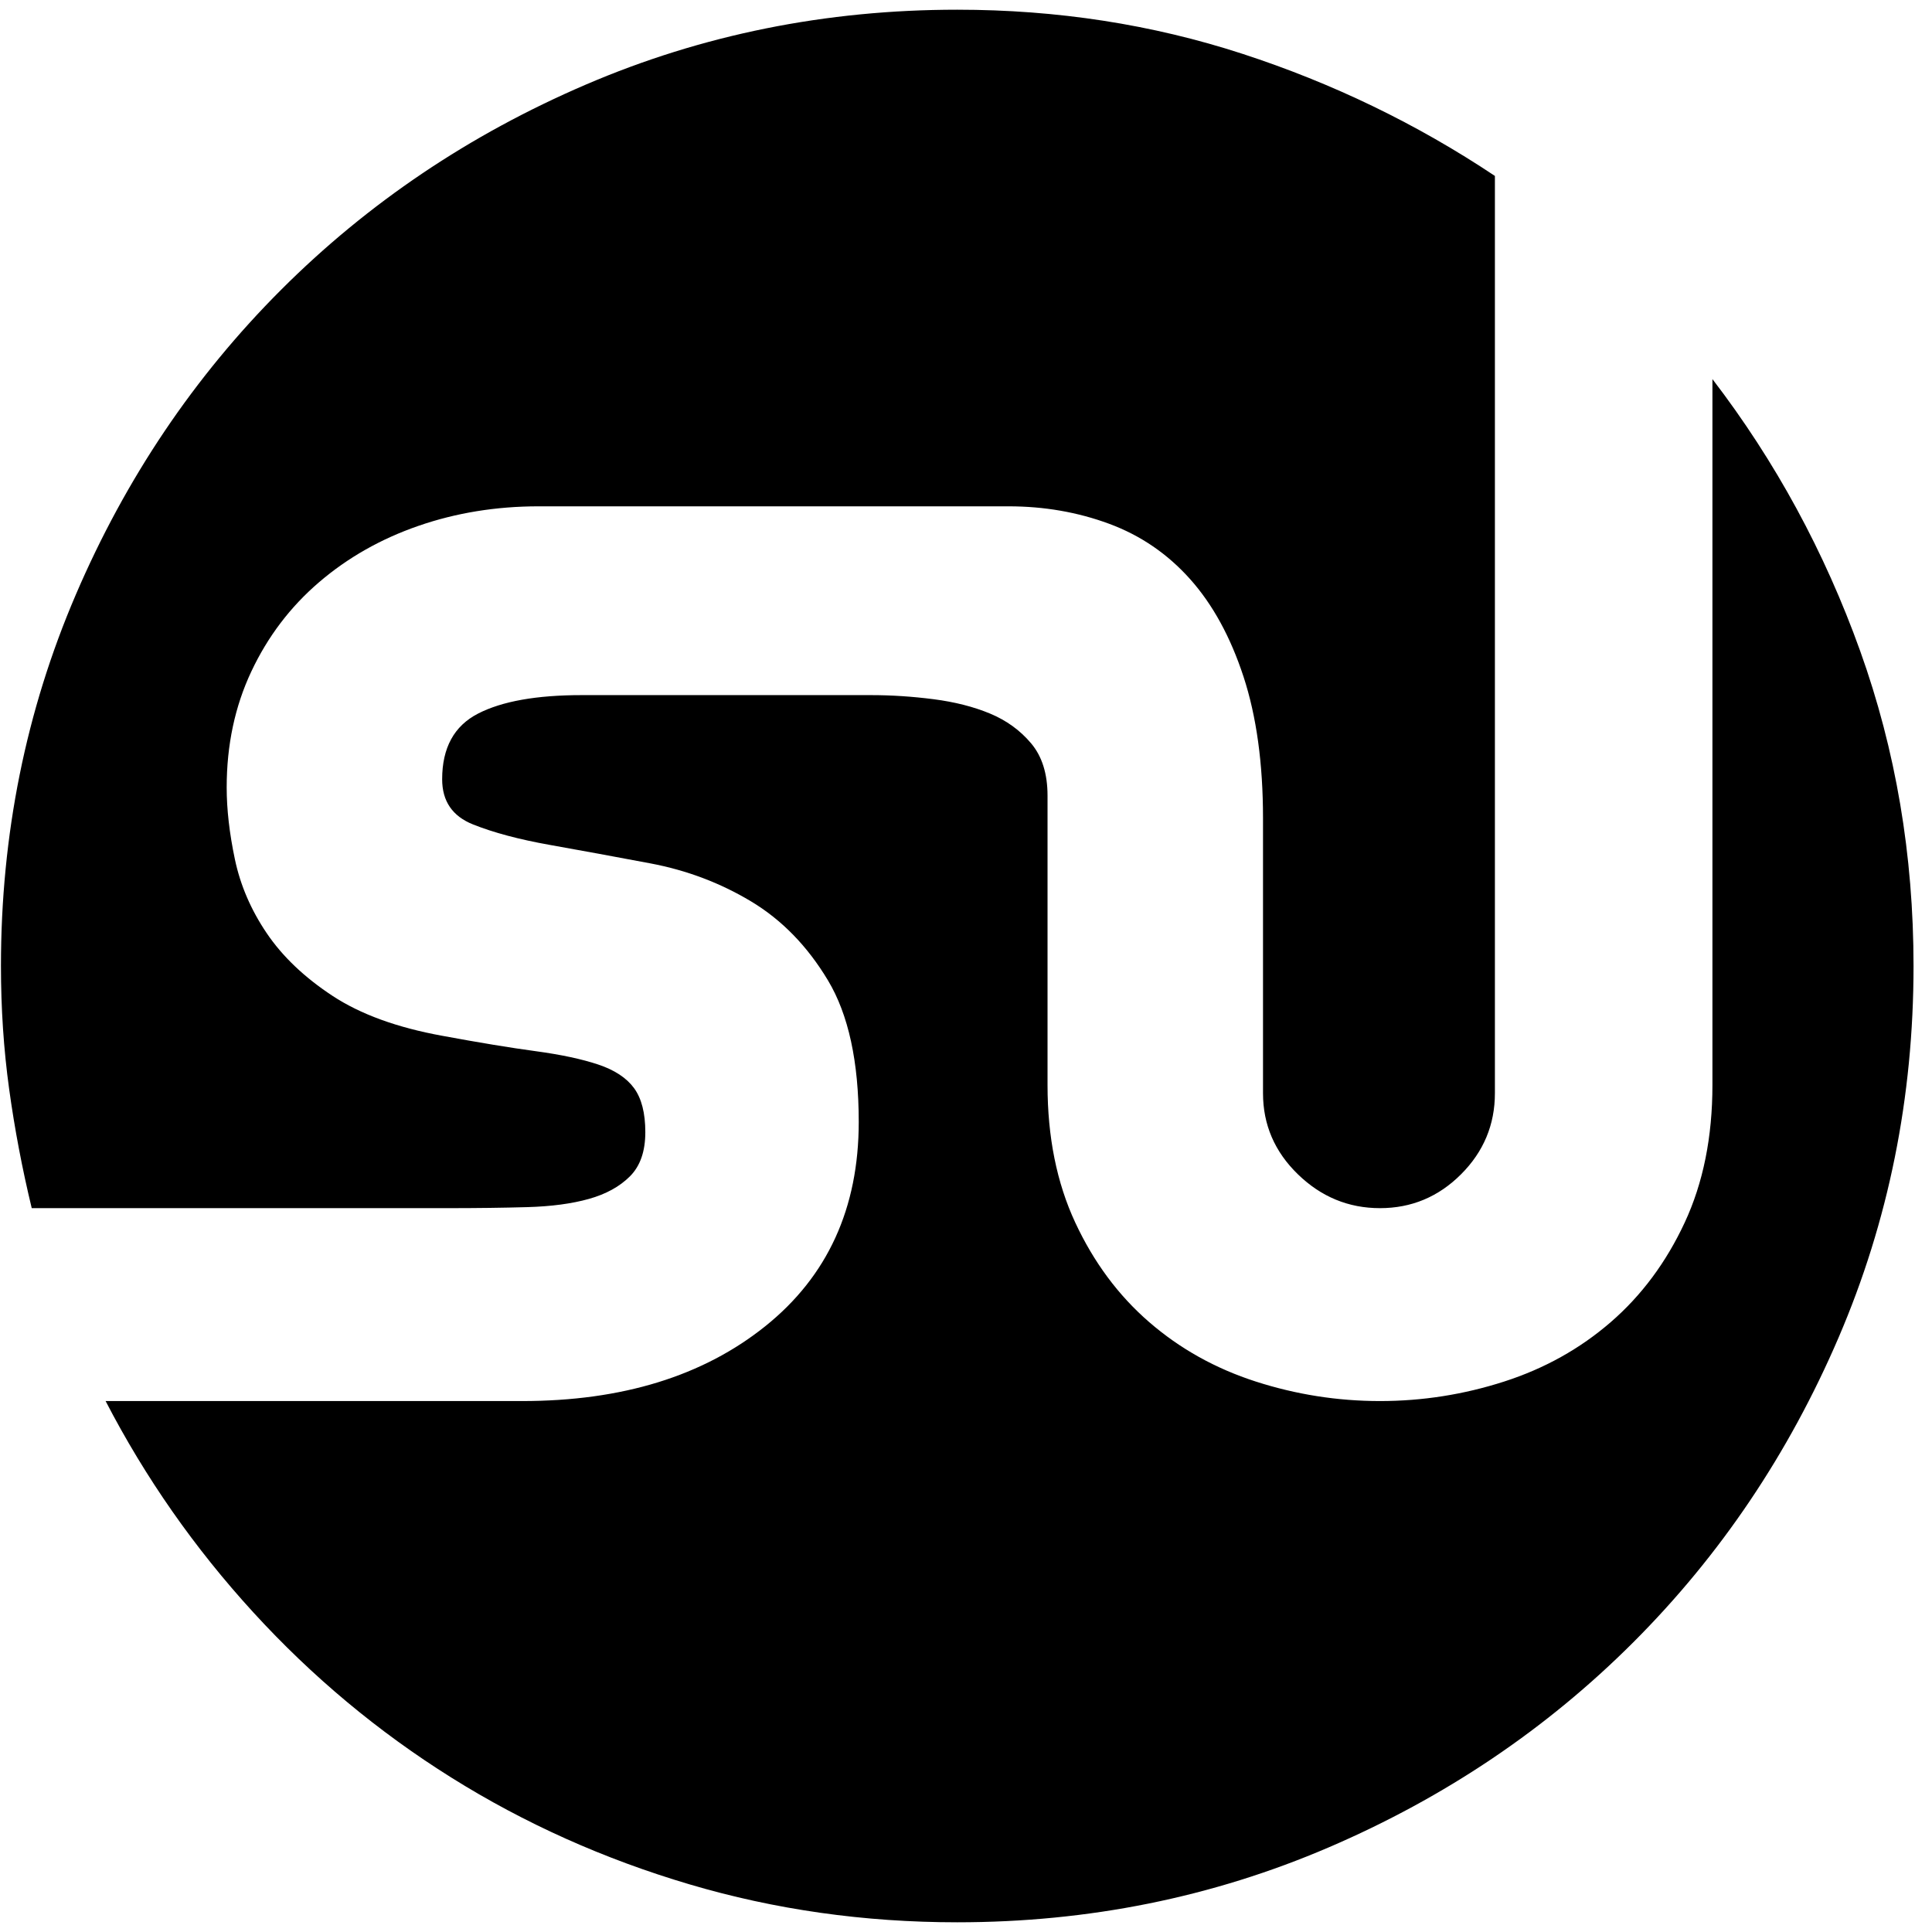
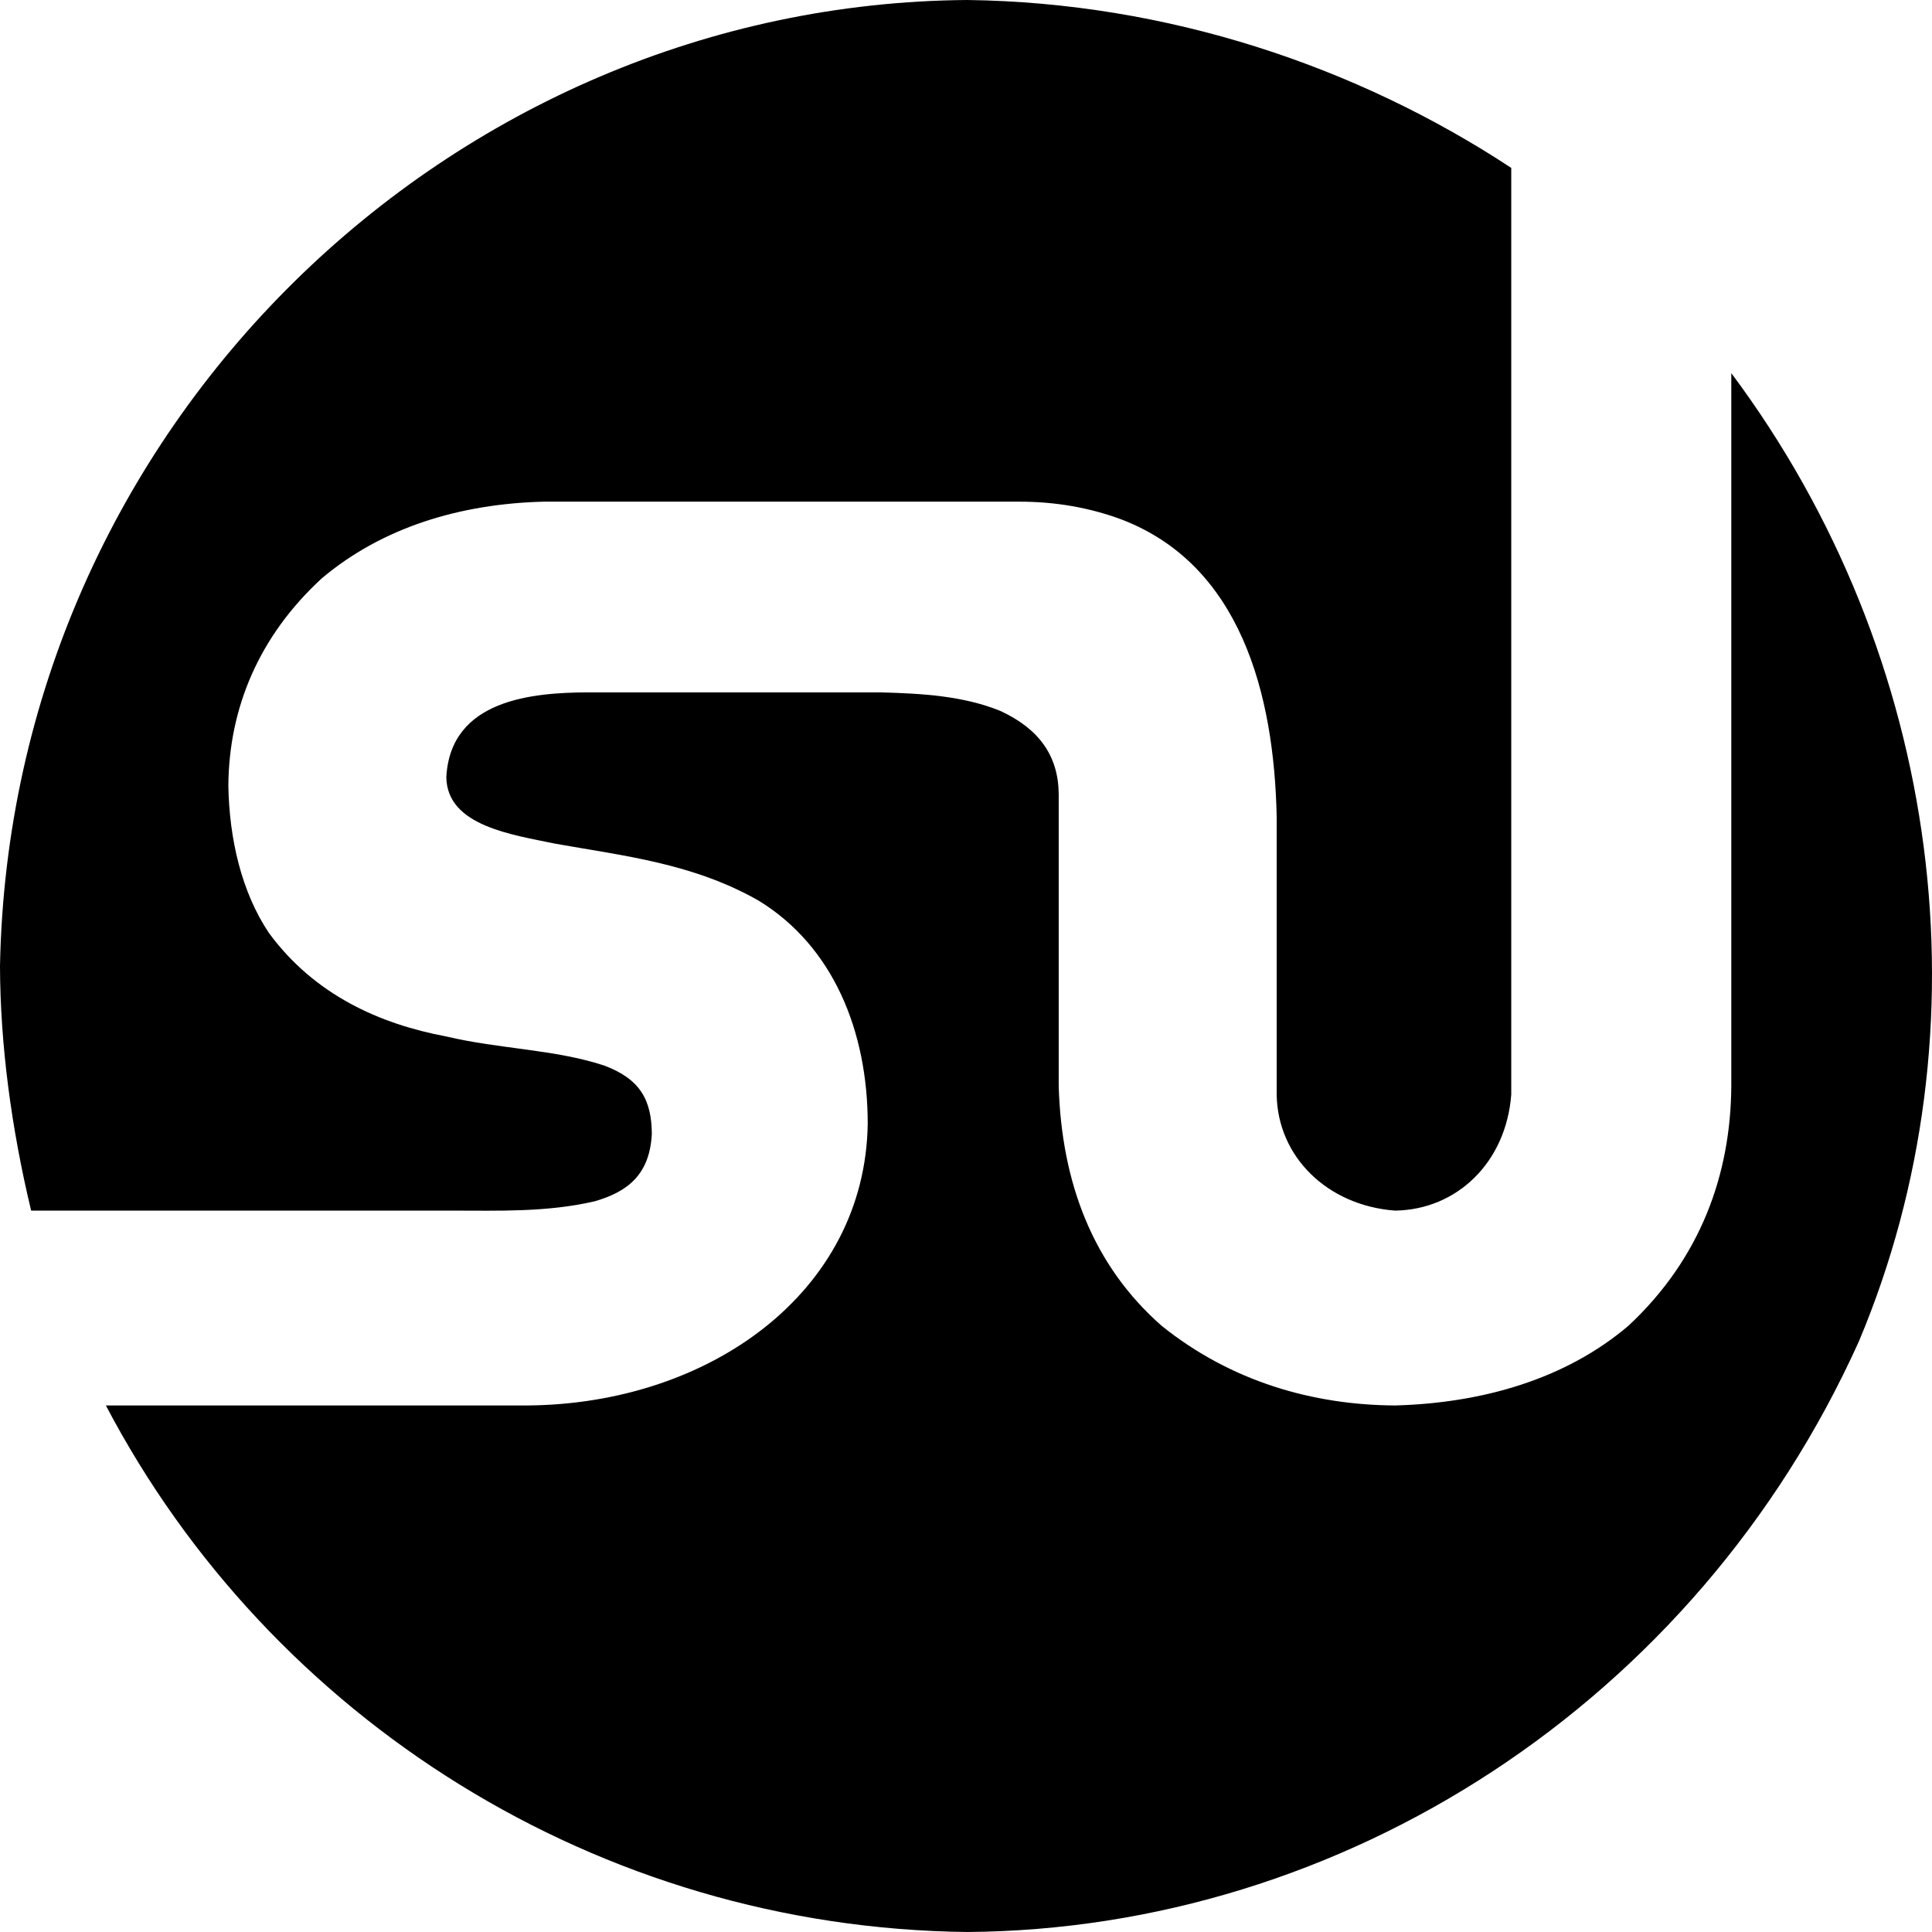
- <svg xmlns="http://www.w3.org/2000/svg" width="987.979" height="997.019" id="svg2" version="1.0">
+ <svg xmlns="http://www.w3.org/2000/svg" width="512" height="512" id="svg2" version="1.0">
  <defs id="defs4" />
-   <g id="layer1" transform="translate(-374.2178,422.7827)">
-     <g id="g6607" transform="matrix(1.059013,0,0,-1.059013,338.7009,393.4307)">
-       <path id="path6609" d="M 868,586 C 898.667,546 922.667,501.833 940,453.5 957.333,405.167 966,354 966,300 966,236 953.833,175.667 929.5,119 905.165,62.333 871.832,12.833 829.5,-29.5 787.167,-71.833 737.667,-105.167 681,-129.5 624.333,-153.833 564,-166 500,-166 c -45.333,0 -88.833,6.167 -130.5,18.5 -41.667,12.333 -80.334,29.667 -116,52 C 217.833,-73.167 185.667,-46.333 157,-15 128.333,16.333 104.333,50.667 85,88 h 203 c 48.667,0 88.167,12.167 118.5,36.5 30.333,24.333 45.5,57.5 45.5,99.5 0,29.333 -5,52.333 -15,69 -10,16.667 -22.5,29.5 -37.5,38.5 -15,9 -31.333,15.167 -49,18.5 -17.667,3.333 -34,6.333 -49,9 -15,2.667 -27.5,6 -37.5,10 -10,4 -15,11.333 -15,22 0,15.333 5.833,26 17.5,32 11.667,6 28.5,9 50.5,9 h 74 67 c 10,0 20.167,-0.667 30.5,-2 10.333,-1.333 19.5,-3.667 27.5,-7 8,-3.333 14.667,-8.167 20,-14.5 5.333,-6.333 8,-14.833 8,-25.5 V 242 c 0,-25.333 4.5,-47.667 13.5,-67 9,-19.333 21,-35.5 36,-48.5 15,-13 32.333,-22.667 52,-29 19.669,-6.333 39.836,-9.5 60.5,-9.5 20.667,0 40.834,3.167 60.5,9.5 19.667,6.333 37,16 52,29 15,13 27,29.167 36,48.5 9,19.333 13.5,41.667 13.5,67 V 586 z M 500,766 c 48.667,0 95,-7.167 139,-21.5 44,-14.335 85,-34.168 123,-59.5 V 238 c 0,-15.333 -5.5,-28.5 -16.5,-39.5 -11,-11 -24.167,-16.5 -39.5,-16.5 -15.339,0 -28.672,5.5 -40,16.5 -11.333,11 -17,24.167 -17,39.5 v 134 c 0,26.667 -3.167,49.667 -9.5,69 -6.333,19.334 -15,35.168 -26,47.5 -11,12.333 -24.167,21.333 -39.5,27 -15.335,5.667 -31.669,8.5 -49,8.5 H 296 c -20.667,0 -40.167,-3.167 -58.5,-9.5 C 219.167,508.167 203,499 189,487 c -14,-12 -25,-26.5 -33,-43.5 -8,-17 -12,-35.833 -12,-56.5 0,-10.668 1.333,-22.335 4,-35 2.667,-12.667 7.834,-24.667 15.5,-36 7.667,-11.333 18.333,-21.5 32,-30.5 13.667,-9 31.5,-15.5 53.5,-19.5 18,-3.333 33.167,-5.833 45.5,-7.5 12.333,-1.667 22.5,-3.833 30.5,-6.5 8,-2.667 13.833,-6.5 17.5,-11.5 3.667,-5 5.5,-12.167 5.5,-21.5 0,-9.333 -2.5,-16.5 -7.5,-21.5 -5,-5 -11.667,-8.667 -20,-11 -8.333,-2.336 -18.333,-3.669 -30,-4 C 278.833,182.167 266,182 252,182 H 49 c -4.667,19.333 -8.333,38.667 -11,58 -2.667,19.333 -4,39.333 -4,60 0,64 12.167,124.333 36.5,181 24.333,56.667 57.667,106.167 100,148.5 42.333,42.333 91.833,75.667 148.5,100 56.667,24.333 117,36.5 181,36.5 z" style="fill:currentColor" />
+   <g id="layer1" transform="translate(-374.2178,-62.23637)">
+     <g id="g6607" transform="matrix(0.5501344,0,0,-0.5493562,355.5133,483.0432)">
+       <path id="path6609" d="M 868,586 C 970.078,449.12 992.589,269.151 929.5,119 850.946,-55.633 680.698,-164.686 500,-166 322.116,-164.018 164.217,-63.112 85,88 l 203,0 c 87.697,0.632 162.869,54.613 164,136 -0.041,44.561 -16.621,85.482 -52.5,107.5 -31.531,18.003 -64.665,21.565 -98,27.5 -20.697,4.34 -52.075,8.526 -52.5,32 1.92,37.722 41.842,40.863 68,41 47,0 94,0 141,0 20.199,-0.531 40.141,-1.685 58,-9 18.451,-8.587 27.822,-21.523 28,-40 l 0,-141 c 1.393,-46.707 16.558,-86.463 49.5,-115.5 C 626.964,99.529 666.448,88.232 706,88 c 42.257,1.153 82.346,12.775 112.5,38.5 34.63,32.354 49.209,72.833 49.5,115.5 z M 500,766 c 96.498,-1.249 187.649,-31.994 262,-81 l 0,-447 c -2.484,-32.771 -26.176,-55.589 -56,-56 -32.678,2.469 -56.575,26.048 -57,56 l 0,134 c -1.219,59.32 -17.439,121.63 -75,143.5 -15.335,5.667 -31.669,8.5 -49,8.5 l -229,0 c -40.563,-1.021 -77.972,-12.488 -107,-37 -30.225,-27.852 -44.722,-62.474 -45,-100 0.45,-25.641 6.287,-51.175 19.5,-71 21.928,-29.935 53.423,-43.985 85.5,-50 25.647,-6.091 51.967,-6.127 76,-14 17.493,-6.547 22.877,-16.726 23,-33 -1.017,-19.354 -11.29,-27.827 -27.5,-32.5 -23.042,-5.387 -46.86,-4.49 -68.5,-4.5 l -203,0 c -9.551,39.786 -14.907,80.262 -15,118 4.917,260.47 217.485,464.193 466,466 z" style="fill:currentColor" />
    </g>
  </g>
</svg>
